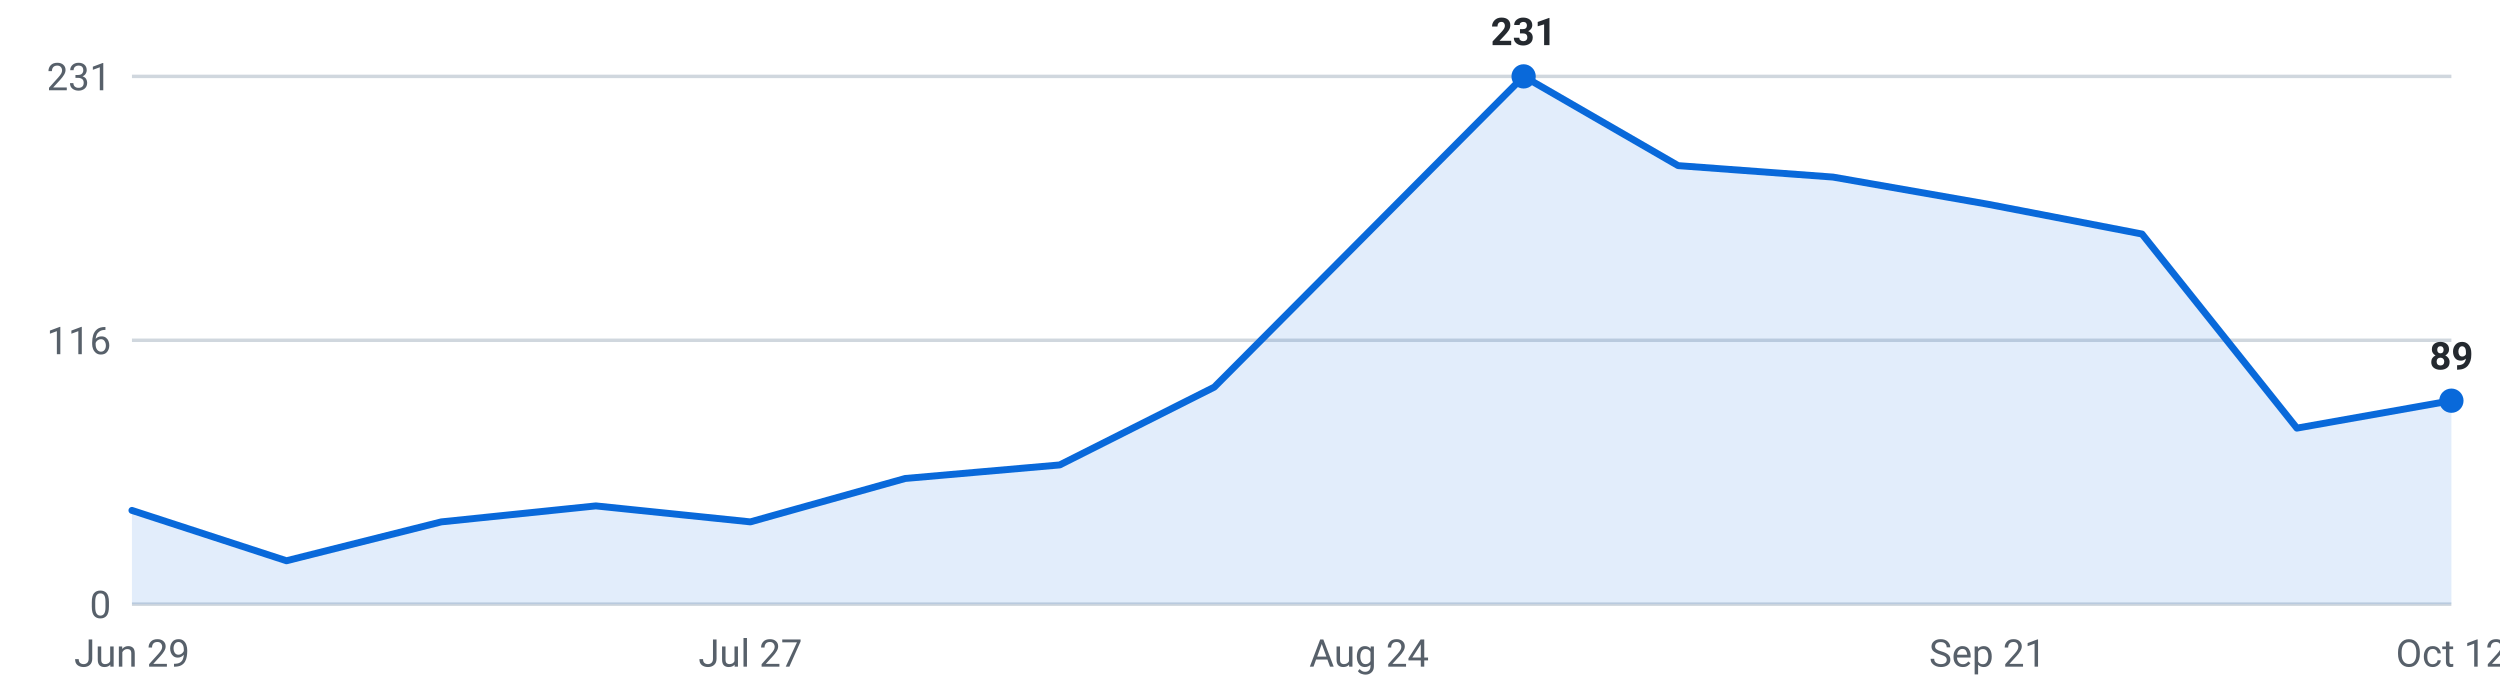
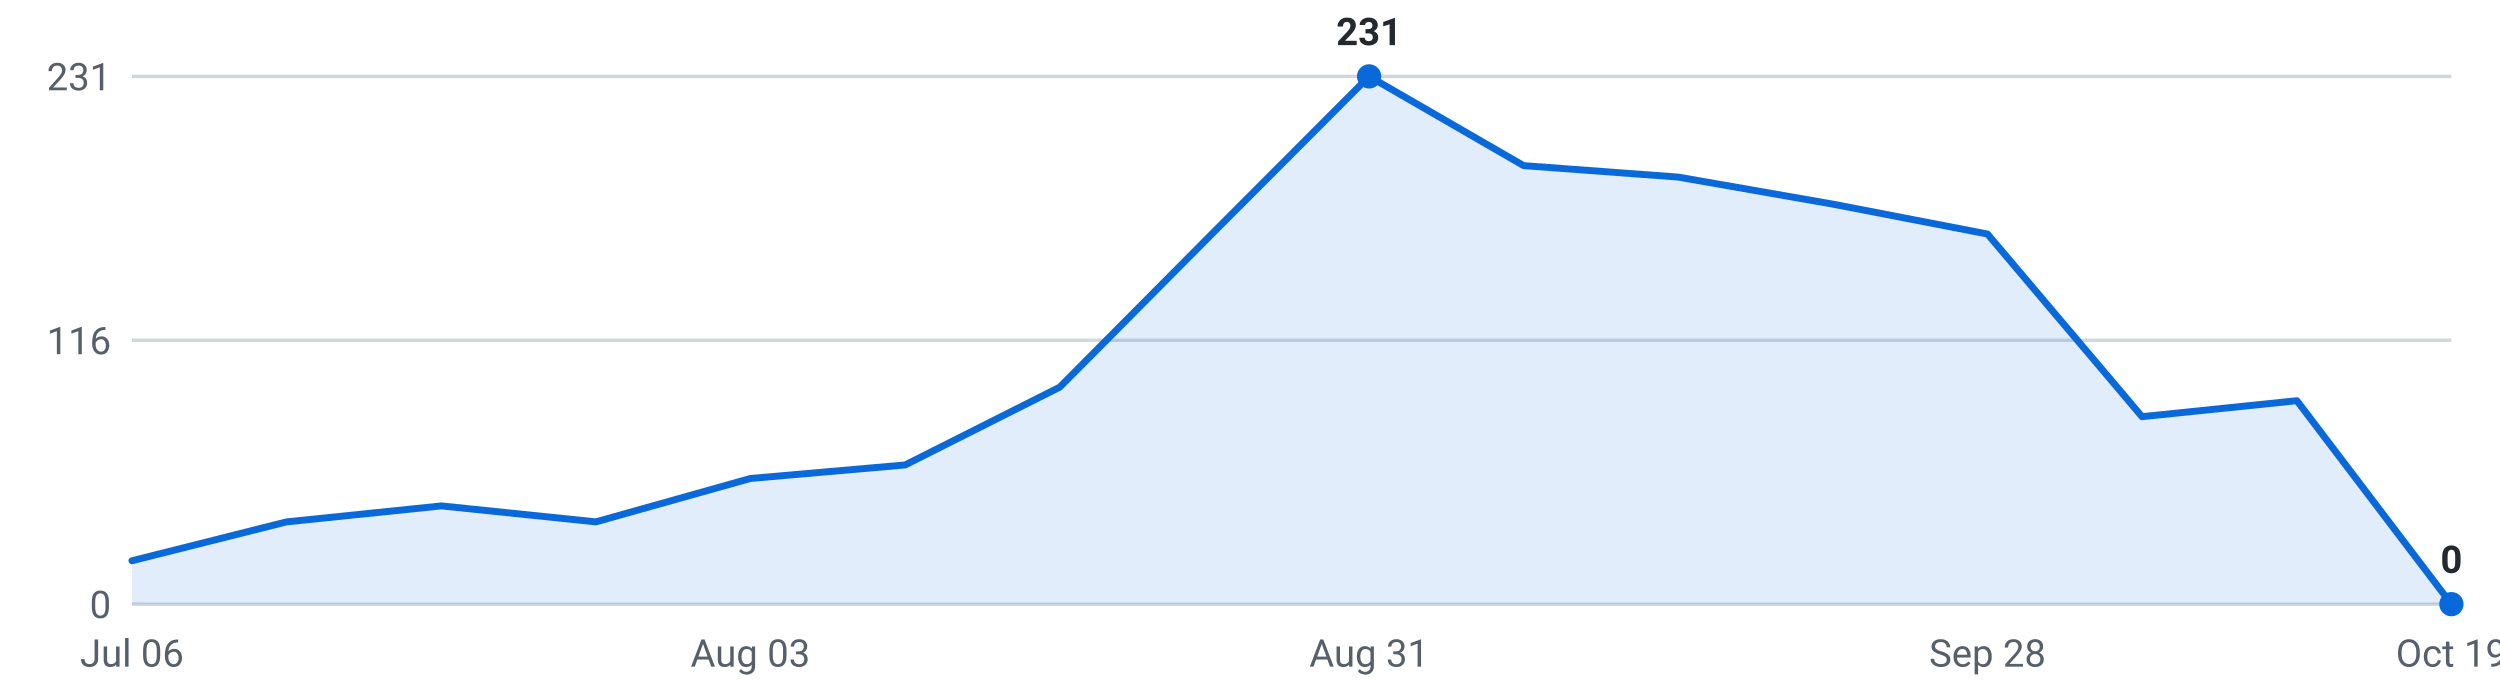
<svg xmlns="http://www.w3.org/2000/svg" viewBox="0 0 720 200" width="720" height="200" role="img" aria-label="Internships posted per week, last 16 weeks">
  <g font-family="-apple-system,Segoe UI,Roboto,sans-serif" font-size="11">
    <line x1="38" y1="174.0" x2="706" y2="174.0" stroke="#d0d7de" stroke-width="1" />
    <text x="32" y="178.0" text-anchor="end" fill="#57606a">0</text>
    <line x1="38" y1="98.0" x2="706" y2="98.0" stroke="#d0d7de" stroke-width="1" />
    <text x="32" y="102.0" text-anchor="end" fill="#57606a">116</text>
    <line x1="38" y1="22.0" x2="706" y2="22.0" stroke="#d0d7de" stroke-width="1" />
    <text x="32" y="26.0" text-anchor="end" fill="#57606a">231</text>
-     <path d="M38.0,174 L38.0,147.0 L82.5,161.5 L127.1,150.3 L171.6,145.7 L216.1,150.3 L260.7,137.8 L305.2,133.9 L349.7,111.5 L394.3,66.7 L438.8,22.0 L483.3,47.7 L527.9,51.0 L572.4,58.8 L616.9,67.4 L661.5,123.3 L706.0,115.4 L706.0,174 Z" fill="#0969da" fill-opacity="0.12" />
-     <polyline points="38.0,147.0 82.5,161.5 127.1,150.3 171.6,145.7 216.1,150.3 260.7,137.8 305.2,133.9 349.7,111.5 394.3,66.7 438.8,22.0 483.3,47.7 527.9,51.0 572.4,58.8 616.9,67.4 661.5,123.3 706.0,115.4" fill="none" stroke="#0969da" stroke-width="2" stroke-linejoin="round" stroke-linecap="round" />
-     <circle cx="438.8" cy="22.0" r="3.5" fill="#0969da" />
-     <text x="438.8" y="13.0" text-anchor="middle" fill="#24292f" font-weight="600">231</text>
-     <circle cx="706.0" cy="115.4" r="3.5" fill="#0969da" />
-     <text x="706.0" y="106.4" text-anchor="middle" fill="#24292f" font-weight="600">89</text>
-     <text x="38.0" y="192" text-anchor="middle" fill="#57606a">Jun 29</text>
-     <text x="216.1" y="192" text-anchor="middle" fill="#57606a">Jul 27</text>
-     <text x="394.3" y="192" text-anchor="middle" fill="#57606a">Aug 24</text>
-     <text x="572.4" y="192" text-anchor="middle" fill="#57606a">Sep 21</text>
-     <text x="706.0" y="192" text-anchor="middle" fill="#57606a">Oct 12</text>
+     <path d="M38.0,174 L38.0,161.5 L82.5,150.3 L127.1,145.7 L171.6,150.3 L216.1,137.8 L260.7,133.9 L305.2,111.5 L349.7,66.7 L394.3,22.0 L438.8,47.7 L483.3,51.0 L527.9,58.8 L572.4,67.4 L616.9,120.0 L661.5,115.4 L706.0,174.0 L706.0,174 Z" fill="#0969da" fill-opacity="0.12" />
+     <polyline points="38.0,161.5 82.5,150.3 127.1,145.7 171.6,150.3 216.1,137.8 260.7,133.9 305.2,111.5 349.7,66.7 394.3,22.0 438.8,47.7 483.3,51.0 527.9,58.8 572.4,67.4 616.9,120.0 661.5,115.4 706.0,174.0" fill="none" stroke="#0969da" stroke-width="2" stroke-linejoin="round" stroke-linecap="round" />
+     <circle cx="394.3" cy="22.0" r="3.5" fill="#0969da" />
+     <text x="394.3" y="13.0" text-anchor="middle" fill="#24292f" font-weight="600">231</text>
+     <circle cx="706.0" cy="174.0" r="3.5" fill="#0969da" />
+     <text x="706.0" y="165.0" text-anchor="middle" fill="#24292f" font-weight="600">0</text>
+     <text x="38.0" y="192" text-anchor="middle" fill="#57606a">Jul 06</text>
+     <text x="216.1" y="192" text-anchor="middle" fill="#57606a">Aug 03</text>
+     <text x="394.3" y="192" text-anchor="middle" fill="#57606a">Aug 31</text>
+     <text x="572.4" y="192" text-anchor="middle" fill="#57606a">Sep 28</text>
+     <text x="706.0" y="192" text-anchor="middle" fill="#57606a">Oct 19</text>
  </g>
</svg>
